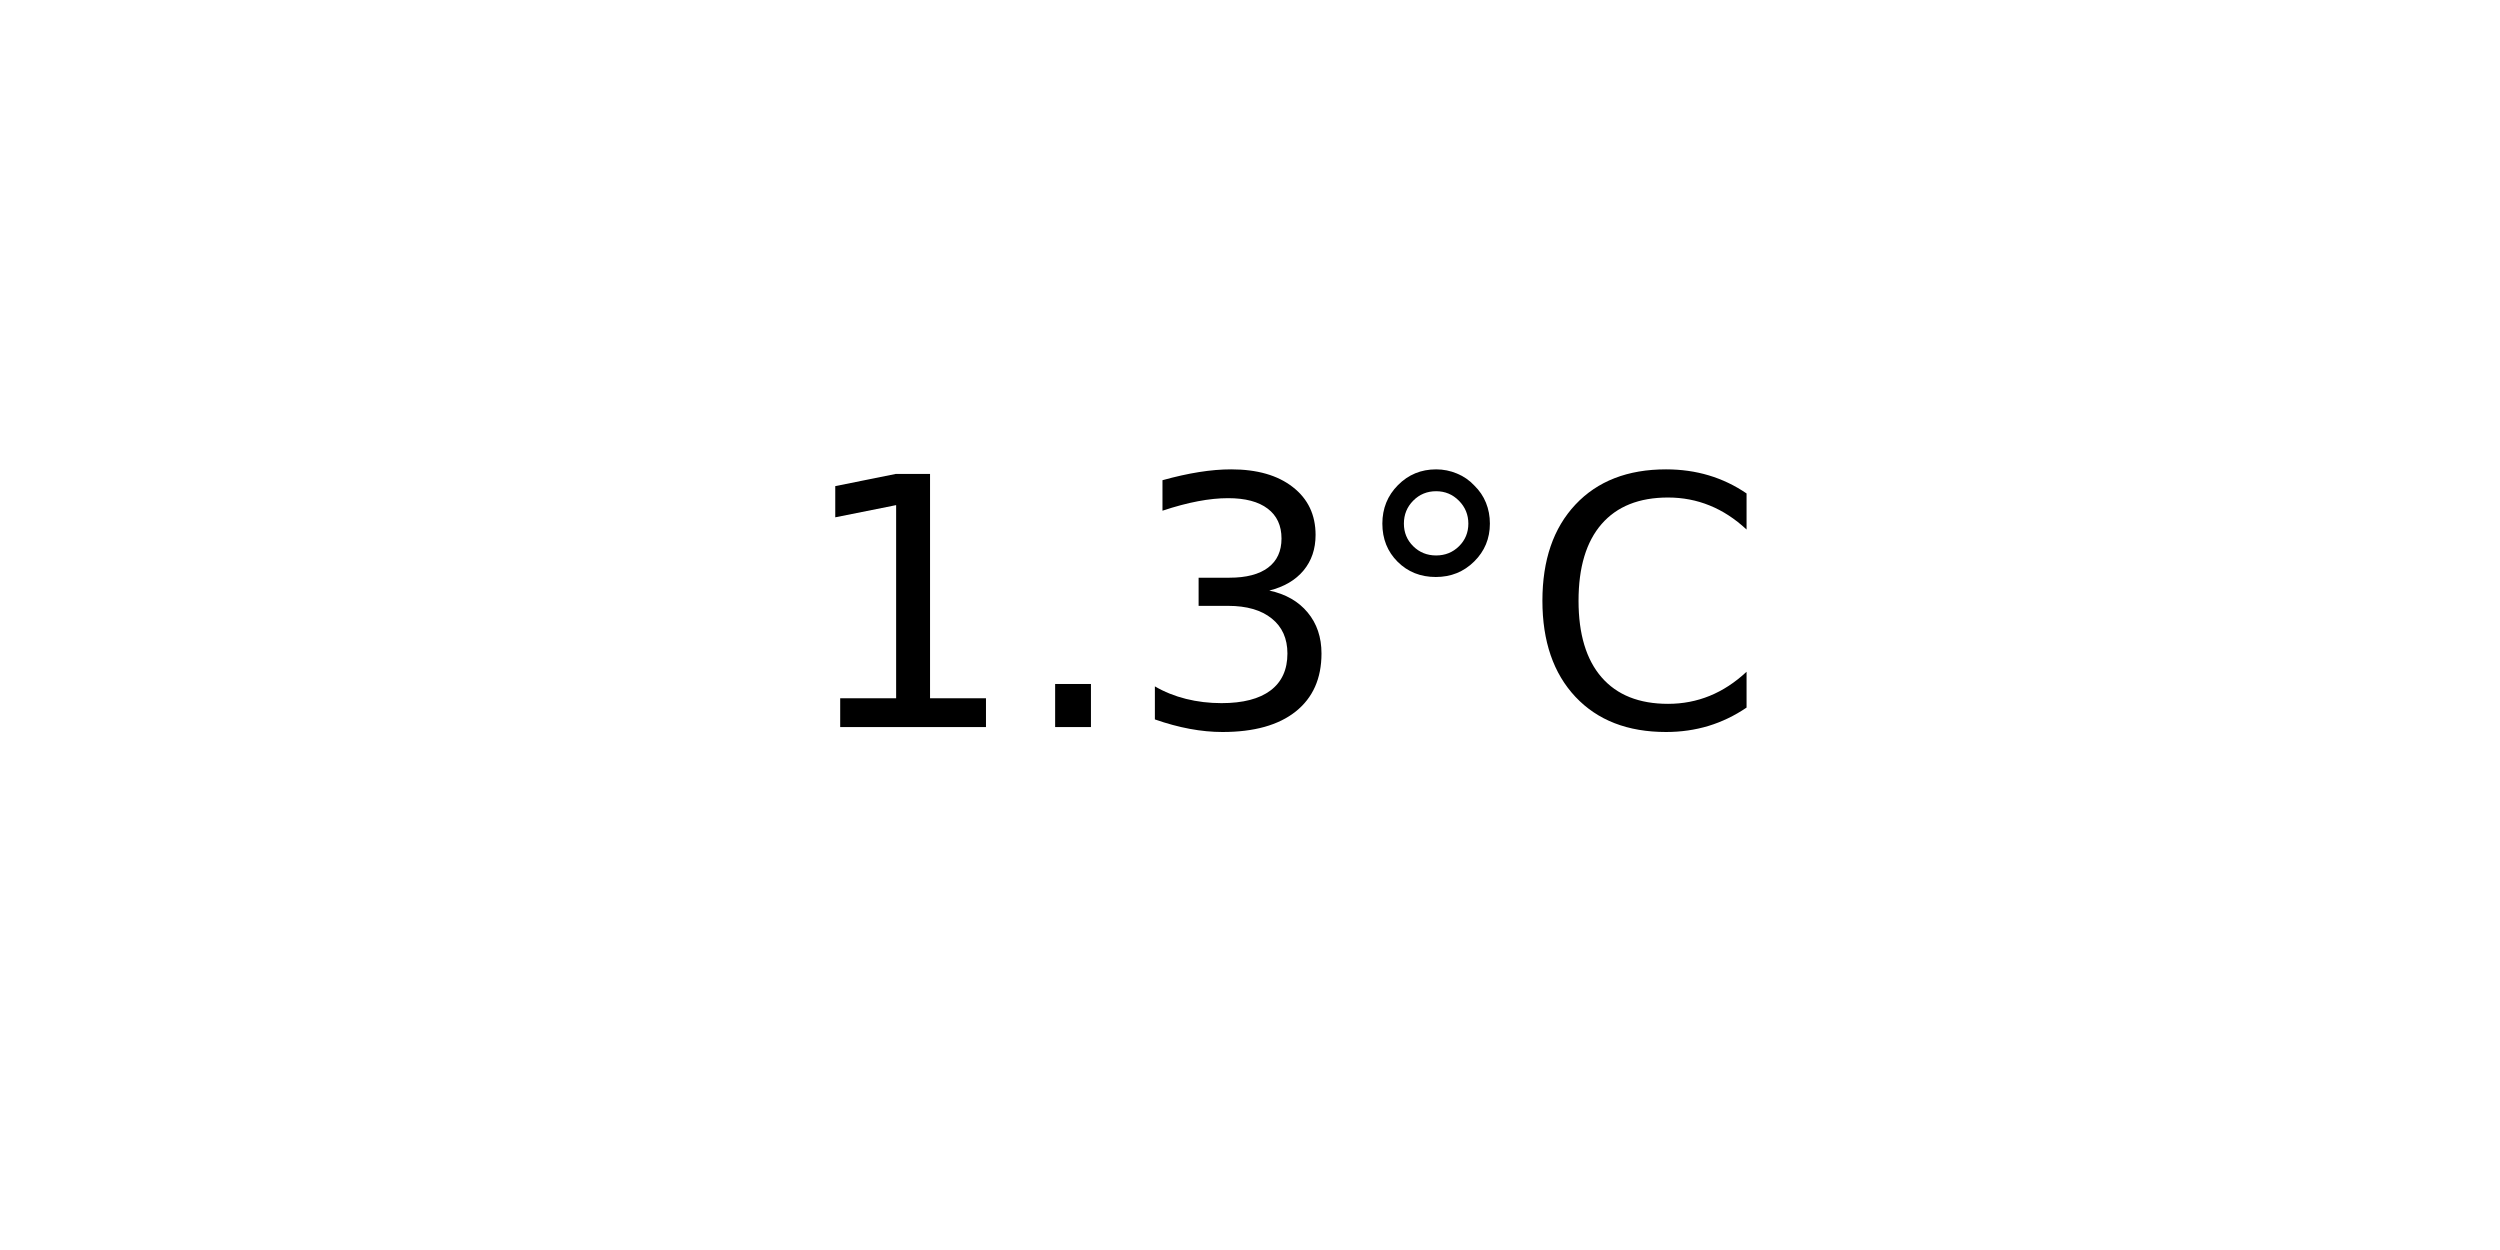
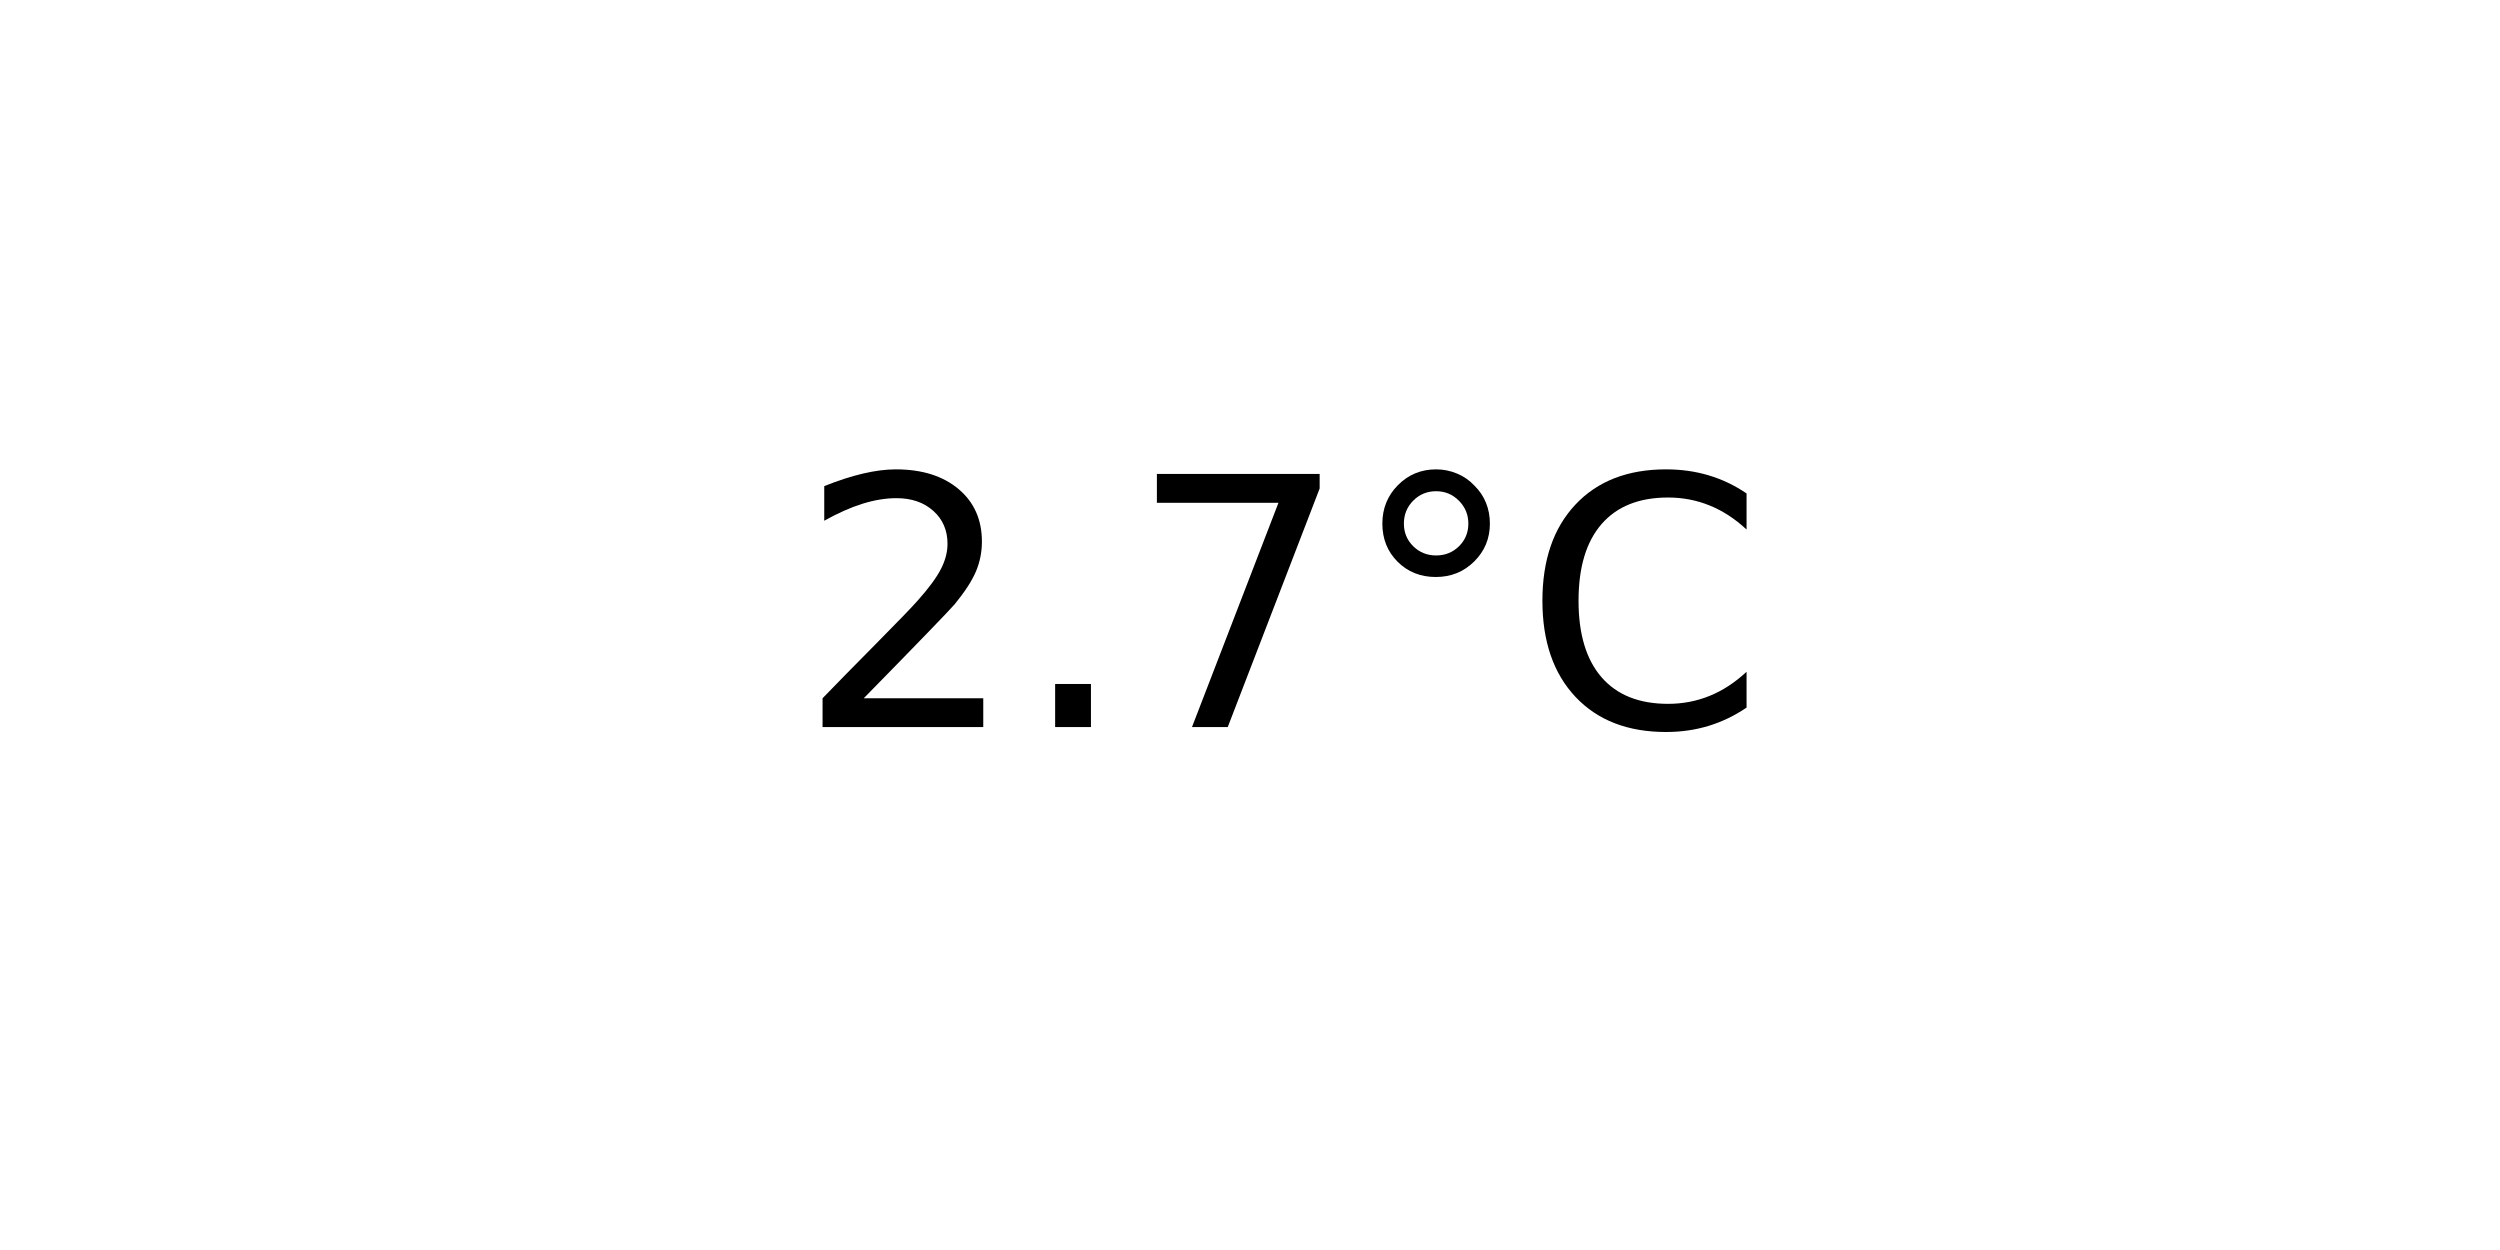
<svg xmlns="http://www.w3.org/2000/svg" xmlns:xlink="http://www.w3.org/1999/xlink" width="72pt" height="36pt" viewBox="0 0 72 36" version="1.1">
  <defs>
    <style type="text/css">*{stroke-linejoin: round; stroke-linecap: butt}</style>
  </defs>
  <g id="figure_1">
    <g id="axes_1">
      <g id="text_1">
        <g transform="translate(22.95703 20.93937) scale(0.1 -0.1)">
          <defs>
-             <path id="DejaVuSans-31" d="M 794 531  L 1825 531  L 1825 4091  L 703 3866  L 703 4441  L 1819 4666  L 2450 4666  L 2450 531  L 3481 531  L 3481 0  L 794 0  L 794 531  z " transform="scale(0.015625)" />
+             <path id="DejaVuSans-32" d="M 1228 531  L 3431 531  L 3431 0  L 469 0  L 469 531  Q 828 903 1448 1529  Q 2069 2156 2228 2338  Q 2531 2678 2651 2914  Q 2772 3150 2772 3378  Q 2772 3750 2511 3984  Q 2250 4219 1831 4219  Q 1534 4219 1204 4116  Q 875 4013 500 3803  L 500 4441  Q 881 4594 1212 4672  Q 1544 4750 1819 4750  Q 2544 4750 2975 4387  Q 3406 4025 3406 3419  Q 3406 3131 3298 2873  Q 3191 2616 2906 2266  Q 2828 2175 2409 1742  Q 1991 1309 1228 531  z " transform="scale(0.015625)" />
            <path id="DejaVuSans-2e" d="M 684 794  L 1344 794  L 1344 0  L 684 0  L 684 794  z " transform="scale(0.015625)" />
-             <path id="DejaVuSans-33" d="M 2597 2516  Q 3050 2419 3304 2112  Q 3559 1806 3559 1356  Q 3559 666 3084 287  Q 2609 -91 1734 -91  Q 1441 -91 1130 -33  Q 819 25 488 141  L 488 750  Q 750 597 1062 519  Q 1375 441 1716 441  Q 2309 441 2620 675  Q 2931 909 2931 1356  Q 2931 1769 2642 2001  Q 2353 2234 1838 2234  L 1294 2234  L 1294 2753  L 1863 2753  Q 2328 2753 2575 2939  Q 2822 3125 2822 3475  Q 2822 3834 2567 4026  Q 2313 4219 1838 4219  Q 1578 4219 1281 4162  Q 984 4106 628 3988  L 628 4550  Q 988 4650 1302 4700  Q 1616 4750 1894 4750  Q 2613 4750 3031 4423  Q 3450 4097 3450 3541  Q 3450 3153 3228 2886  Q 3006 2619 2597 2516  z " transform="scale(0.015625)" />
+             <path id="DejaVuSans-37" d="M 525 4666  L 3525 4666  L 3525 4397  L 1831 0  L 1172 0  L 2766 4134  L 525 4134  L 525 4666  z " transform="scale(0.015625)" />
            <path id="DejaVuSans-b0" d="M 1600 4347  Q 1350 4347 1178 4173  Q 1006 4000 1006 3750  Q 1006 3503 1178 3333  Q 1350 3163 1600 3163  Q 1850 3163 2022 3333  Q 2194 3503 2194 3750  Q 2194 3997 2020 4172  Q 1847 4347 1600 4347  z M 1600 4750  Q 1800 4750 1984 4673  Q 2169 4597 2303 4453  Q 2447 4313 2519 4134  Q 2591 3956 2591 3750  Q 2591 3338 2302 3052  Q 2013 2766 1594 2766  Q 1172 2766 890 3047  Q 609 3328 609 3750  Q 609 4169 896 4459  Q 1184 4750 1600 4750  z " transform="scale(0.015625)" />
            <path id="DejaVuSans-43" d="M 4122 4306  L 4122 3641  Q 3803 3938 3442 4084  Q 3081 4231 2675 4231  Q 1875 4231 1450 3742  Q 1025 3253 1025 2328  Q 1025 1406 1450 917  Q 1875 428 2675 428  Q 3081 428 3442 575  Q 3803 722 4122 1019  L 4122 359  Q 3791 134 3420 21  Q 3050 -91 2638 -91  Q 1578 -91 968 557  Q 359 1206 359 2328  Q 359 3453 968 4101  Q 1578 4750 2638 4750  Q 3056 4750 3426 4639  Q 3797 4528 4122 4306  z " transform="scale(0.015625)" />
          </defs>
-           <use xlink:href="#DejaVuSans-31" />
+           <use xlink:href="#DejaVuSans-32" />
          <use xlink:href="#DejaVuSans-2e" x="63.623" />
-           <use xlink:href="#DejaVuSans-33" x="95.41" />
+           <use xlink:href="#DejaVuSans-37" x="95.41" />
          <use xlink:href="#DejaVuSans-b0" x="159.033" />
          <use xlink:href="#DejaVuSans-43" x="209.033" />
        </g>
      </g>
    </g>
  </g>
</svg>
